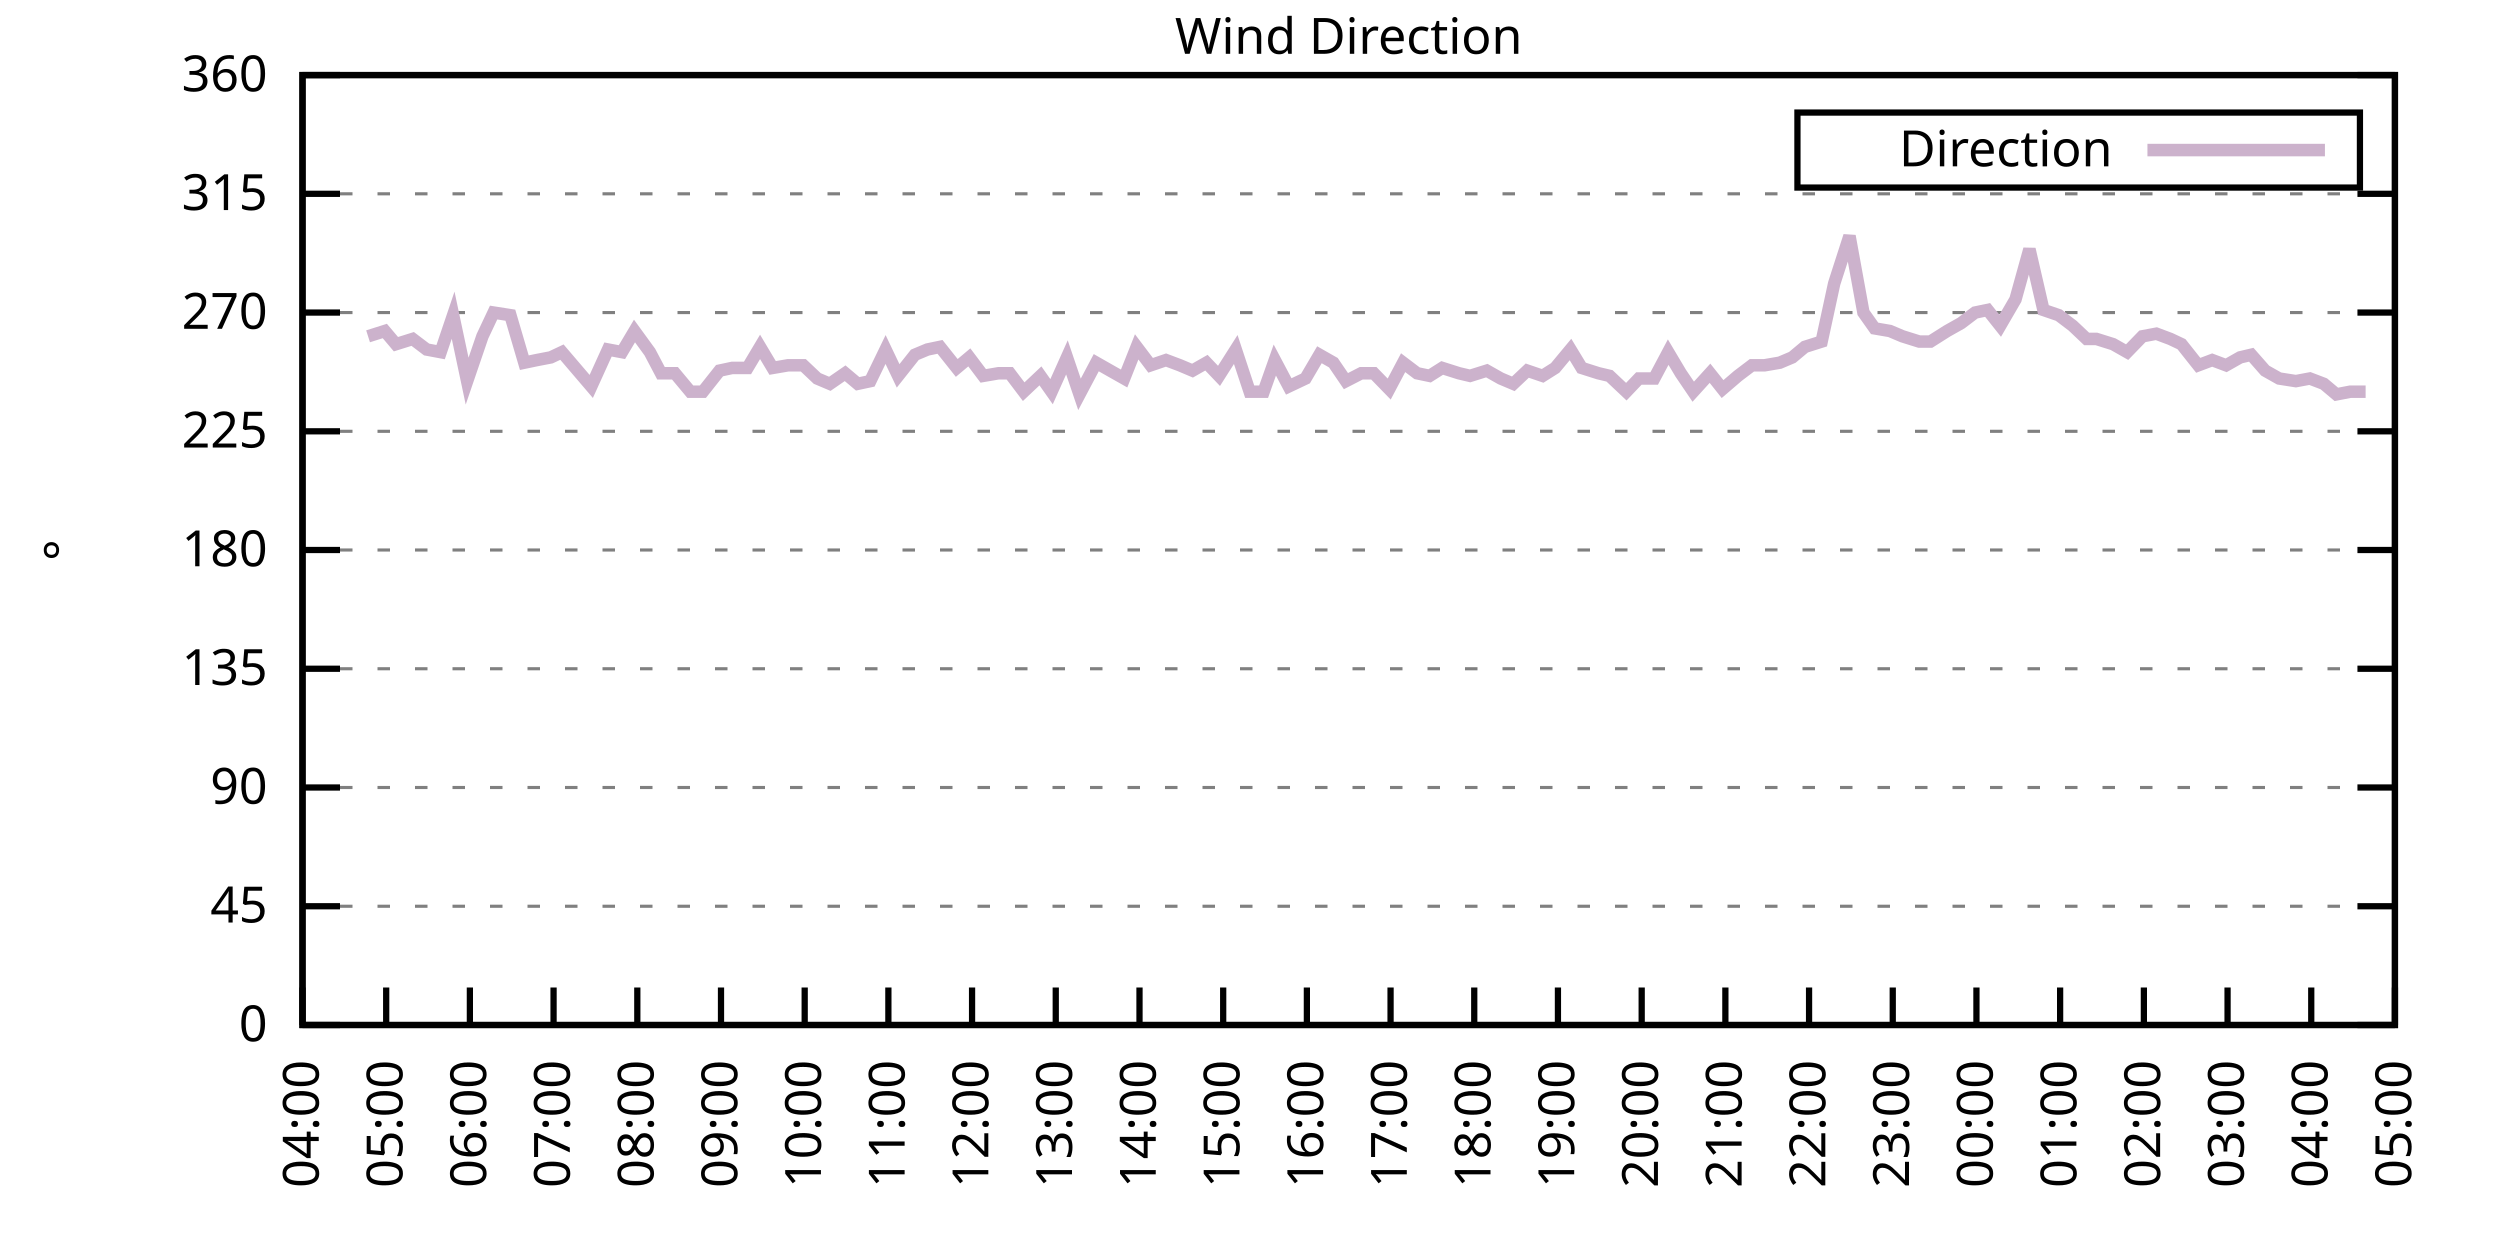
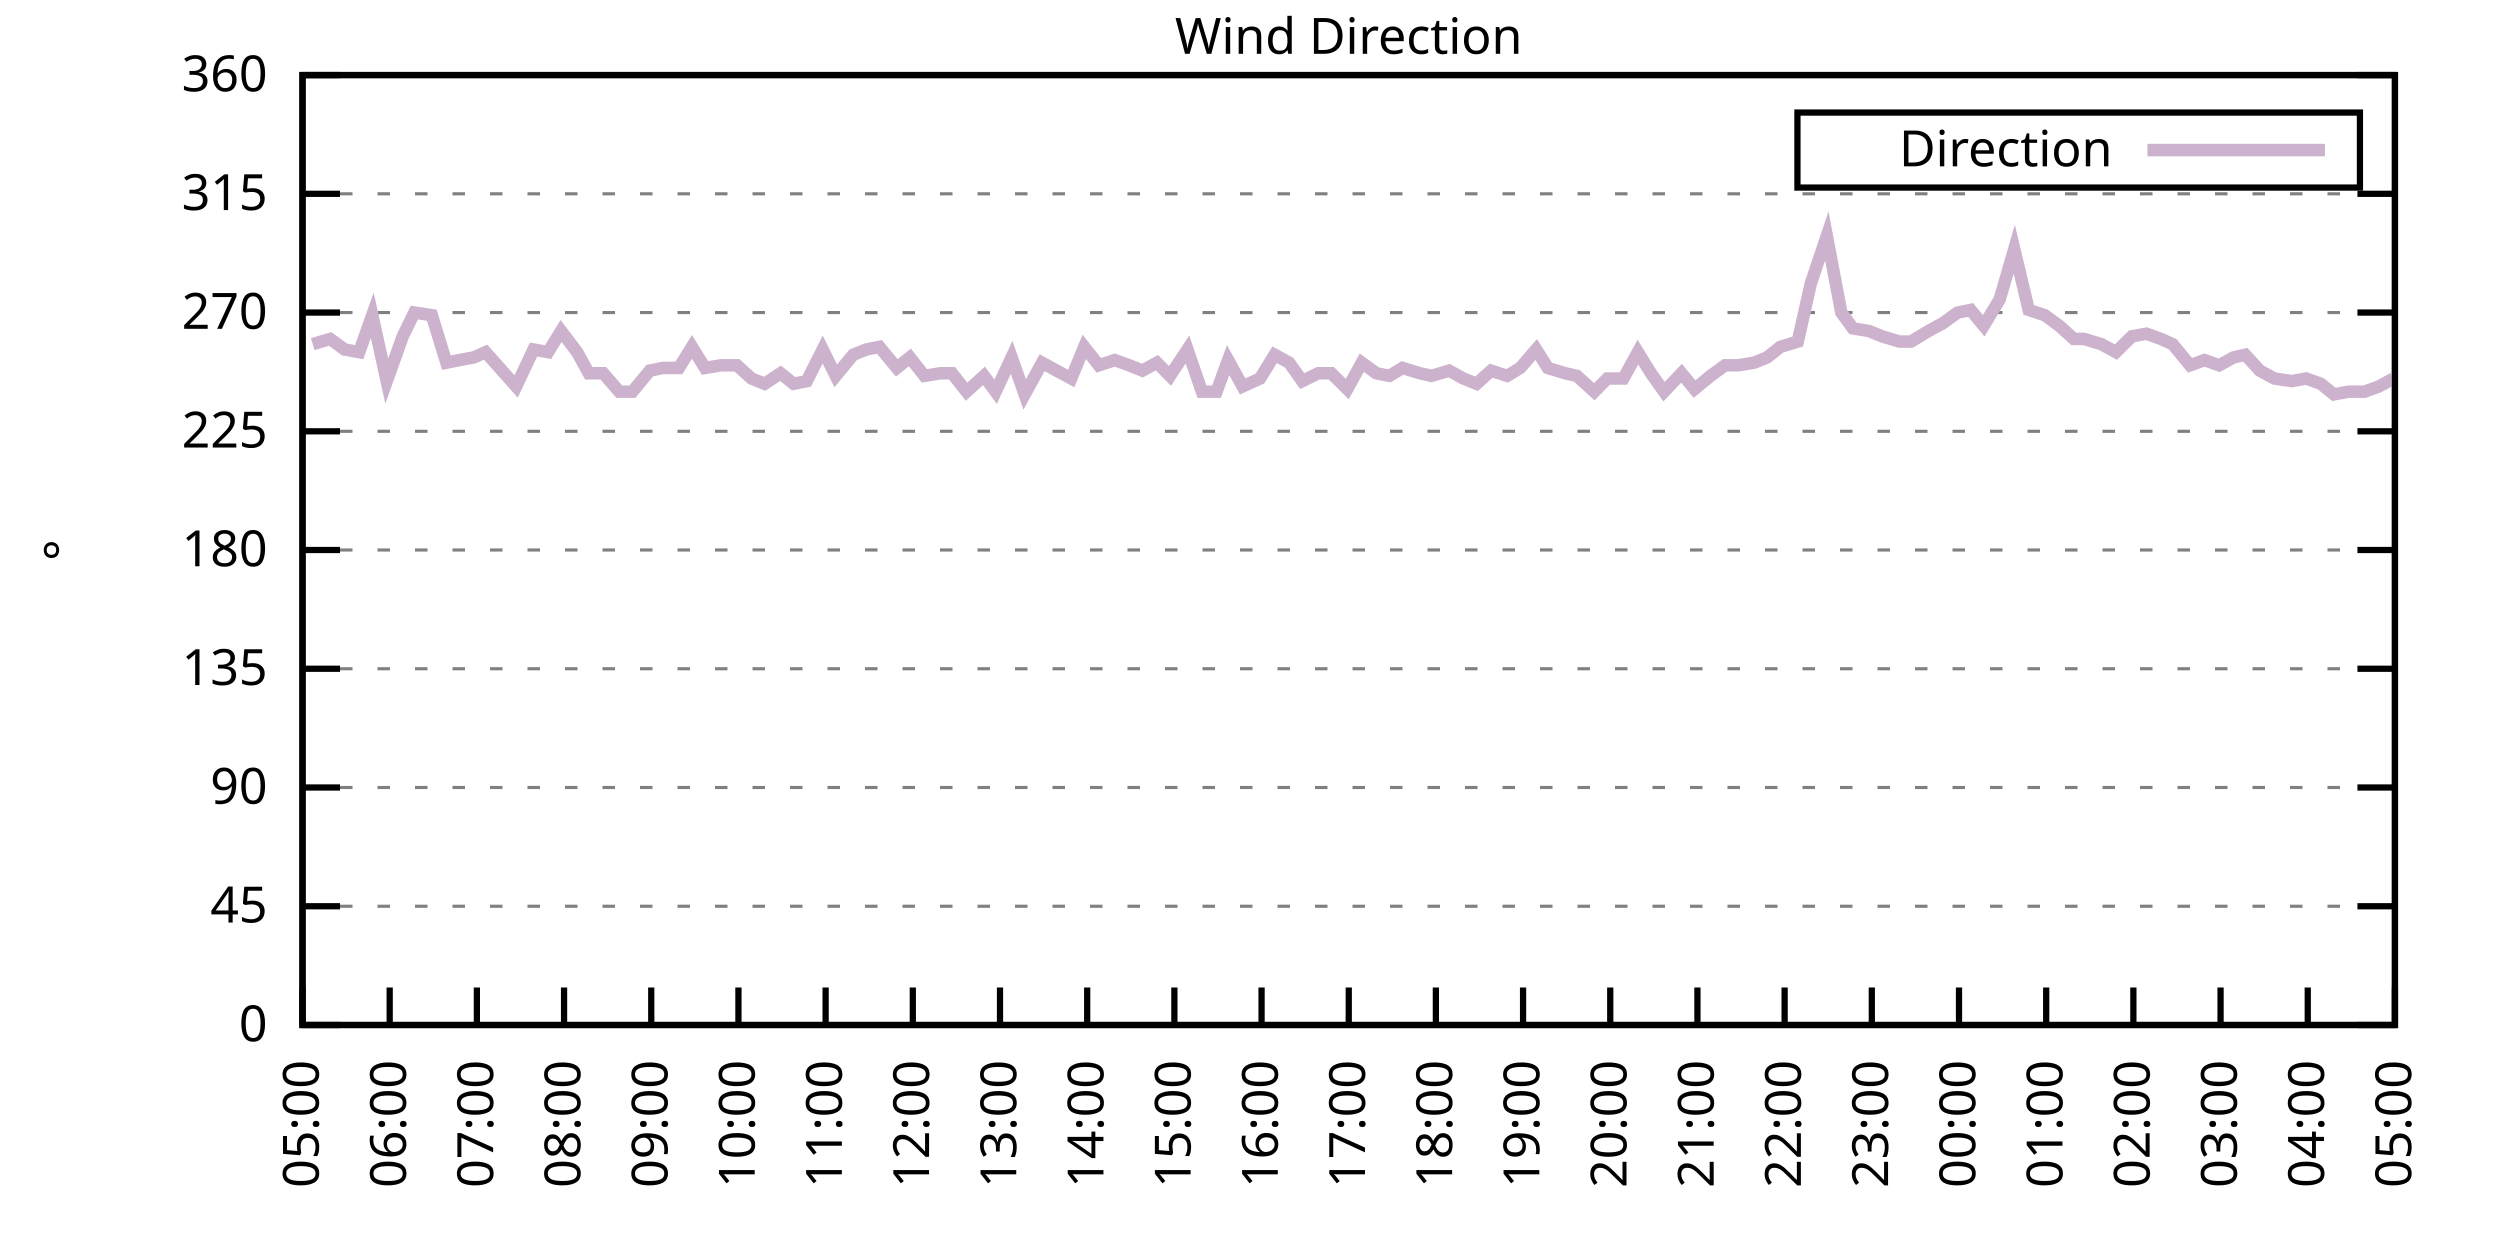
<svg xmlns="http://www.w3.org/2000/svg" xmlns:xlink="http://www.w3.org/1999/xlink" width="400" height="200" viewBox="0 0 400 200">
  <g id="gnuplot_canvas">
    <rect x="0" y="0" width="400" height="200" fill="none" />
    <defs>
      <circle id="gpDot" r="0.5" stroke-width="0.5" stroke="currentColor" />
      <path id="gpPt0" stroke-width="0.333" stroke="currentColor" d="M-1,0 h2 M0,-1 v2" />
      <path id="gpPt1" stroke-width="0.333" stroke="currentColor" d="M-1,-1 L1,1 M1,-1 L-1,1" />
      <path id="gpPt2" stroke-width="0.333" stroke="currentColor" d="M-1,0 L1,0 M0,-1 L0,1 M-1,-1 L1,1 M-1,1 L1,-1" />
      <rect id="gpPt3" stroke-width="0.333" stroke="currentColor" x="-1" y="-1" width="2" height="2" />
      <rect id="gpPt4" stroke-width="0.333" stroke="currentColor" fill="currentColor" x="-1" y="-1" width="2" height="2" />
      <circle id="gpPt5" stroke-width="0.333" stroke="currentColor" cx="0" cy="0" r="1" />
      <use xlink:href="#gpPt5" id="gpPt6" fill="currentColor" stroke="none" />
      <path id="gpPt7" stroke-width="0.333" stroke="currentColor" d="M0,-1.33 L-1.33,0.67 L1.33,0.67 z" />
      <use xlink:href="#gpPt7" id="gpPt8" fill="currentColor" stroke="none" />
      <use xlink:href="#gpPt7" id="gpPt9" stroke="currentColor" transform="rotate(180)" />
      <use xlink:href="#gpPt9" id="gpPt10" fill="currentColor" stroke="none" />
      <use xlink:href="#gpPt3" id="gpPt11" stroke="currentColor" transform="rotate(45)" />
      <use xlink:href="#gpPt11" id="gpPt12" fill="currentColor" stroke="none" />
      <path id="gpPt13" stroke-width="0.333" stroke="currentColor" d="M0,1.330 L1.265,0.411 L0.782,-1.067 L-0.782,-1.076 L-1.265,0.411 z" />
      <use xlink:href="#gpPt13" id="gpPt14" fill="currentColor" stroke="none" />
      <filter id="textbox" filterUnits="objectBoundingBox" x="0" y="0" height="1" width="1">
        <feFlood flood-color="white" flood-opacity="1" result="bgnd" />
        <feComposite in="SourceGraphic" in2="bgnd" operator="atop" />
      </filter>
      <filter id="greybox" filterUnits="objectBoundingBox" x="0" y="0" height="1" width="1">
        <feFlood flood-color="lightgrey" flood-opacity="1" result="grey" />
        <feComposite in="SourceGraphic" in2="grey" operator="atop" />
      </filter>
    </defs>
    <g fill="none" color="white" stroke="currentColor" stroke-width="1.00" stroke-linecap="butt" stroke-linejoin="miter">
</g>
    <g fill="none" color="black" stroke="currentColor" stroke-width="1.00" stroke-linecap="butt" stroke-linejoin="miter">
      <g stroke="none" shape-rendering="crispEdges">
        <polygon fill="rgb(255, 255, 255)" points="48.40,164.00 383.18,164.00 383.18,12.02 48.40,12.02 " />
      </g>
    </g>
    <g fill="none" color="black" stroke="currentColor" stroke-width="1.00" stroke-linecap="butt" stroke-linejoin="miter">
</g>
    <g fill="none" color="black" stroke="black" stroke-width="0.50" stroke-linecap="butt" stroke-linejoin="miter">
</g>
    <g fill="none" color="gray" stroke="currentColor" stroke-width="0.50" stroke-linecap="butt" stroke-linejoin="miter">
      <path stroke="gray" stroke-dasharray="2,4" class="gridline" d="M48.40,164.00 L383.19,164.00  " />
    </g>
    <g fill="none" color="gray" stroke="gray" stroke-width="1.00" stroke-linecap="butt" stroke-linejoin="miter">
</g>
    <g fill="none" color="black" stroke="currentColor" stroke-width="1.00" stroke-linecap="butt" stroke-linejoin="miter">
      <path stroke="black" d="M48.40,164.00 L54.40,164.00 M383.19,164.00 L377.19,164.00  " />
      <g transform="translate(42.80,166.60)" stroke="none" fill="black" font-family="Sans" font-size="8.00" text-anchor="end">
        <text>
          <tspan font-family="Sans"> 0</tspan>
        </text>
      </g>
    </g>
    <g fill="none" color="black" stroke="currentColor" stroke-width="1.00" stroke-linecap="butt" stroke-linejoin="miter">
</g>
    <g fill="none" color="black" stroke="black" stroke-width="0.50" stroke-linecap="butt" stroke-linejoin="miter">
</g>
    <g fill="none" color="gray" stroke="currentColor" stroke-width="0.50" stroke-linecap="butt" stroke-linejoin="miter">
      <path stroke="gray" stroke-dasharray="2,4" class="gridline" d="M48.40,145.00 L383.19,145.00  " />
    </g>
    <g fill="none" color="gray" stroke="gray" stroke-width="1.00" stroke-linecap="butt" stroke-linejoin="miter">
</g>
    <g fill="none" color="black" stroke="currentColor" stroke-width="1.00" stroke-linecap="butt" stroke-linejoin="miter">
      <path stroke="black" d="M48.40,145.00 L54.40,145.00 M383.19,145.00 L377.19,145.00  " />
      <g transform="translate(42.80,147.60)" stroke="none" fill="black" font-family="Sans" font-size="8.00" text-anchor="end">
        <text>
          <tspan font-family="Sans"> 45</tspan>
        </text>
      </g>
    </g>
    <g fill="none" color="black" stroke="currentColor" stroke-width="1.00" stroke-linecap="butt" stroke-linejoin="miter">
</g>
    <g fill="none" color="black" stroke="black" stroke-width="0.50" stroke-linecap="butt" stroke-linejoin="miter">
</g>
    <g fill="none" color="gray" stroke="currentColor" stroke-width="0.50" stroke-linecap="butt" stroke-linejoin="miter">
      <path stroke="gray" stroke-dasharray="2,4" class="gridline" d="M48.40,126.00 L383.19,126.00  " />
    </g>
    <g fill="none" color="gray" stroke="gray" stroke-width="1.00" stroke-linecap="butt" stroke-linejoin="miter">
</g>
    <g fill="none" color="black" stroke="currentColor" stroke-width="1.00" stroke-linecap="butt" stroke-linejoin="miter">
      <path stroke="black" d="M48.40,126.00 L54.40,126.00 M383.19,126.00 L377.19,126.00  " />
      <g transform="translate(42.80,128.60)" stroke="none" fill="black" font-family="Sans" font-size="8.00" text-anchor="end">
        <text>
          <tspan font-family="Sans"> 90</tspan>
        </text>
      </g>
    </g>
    <g fill="none" color="black" stroke="currentColor" stroke-width="1.00" stroke-linecap="butt" stroke-linejoin="miter">
</g>
    <g fill="none" color="black" stroke="black" stroke-width="0.50" stroke-linecap="butt" stroke-linejoin="miter">
</g>
    <g fill="none" color="gray" stroke="currentColor" stroke-width="0.50" stroke-linecap="butt" stroke-linejoin="miter">
      <path stroke="gray" stroke-dasharray="2,4" class="gridline" d="M48.40,107.00 L383.19,107.00  " />
    </g>
    <g fill="none" color="gray" stroke="gray" stroke-width="1.00" stroke-linecap="butt" stroke-linejoin="miter">
</g>
    <g fill="none" color="black" stroke="currentColor" stroke-width="1.00" stroke-linecap="butt" stroke-linejoin="miter">
      <path stroke="black" d="M48.40,107.00 L54.40,107.00 M383.19,107.00 L377.19,107.00  " />
      <g transform="translate(42.80,109.60)" stroke="none" fill="black" font-family="Sans" font-size="8.00" text-anchor="end">
        <text>
          <tspan font-family="Sans"> 135</tspan>
        </text>
      </g>
    </g>
    <g fill="none" color="black" stroke="currentColor" stroke-width="1.00" stroke-linecap="butt" stroke-linejoin="miter">
</g>
    <g fill="none" color="black" stroke="black" stroke-width="0.50" stroke-linecap="butt" stroke-linejoin="miter">
</g>
    <g fill="none" color="gray" stroke="currentColor" stroke-width="0.50" stroke-linecap="butt" stroke-linejoin="miter">
      <path stroke="gray" stroke-dasharray="2,4" class="gridline" d="M48.40,88.00 L383.19,88.00  " />
    </g>
    <g fill="none" color="gray" stroke="gray" stroke-width="1.00" stroke-linecap="butt" stroke-linejoin="miter">
</g>
    <g fill="none" color="black" stroke="currentColor" stroke-width="1.00" stroke-linecap="butt" stroke-linejoin="miter">
      <path stroke="black" d="M48.40,88.00 L54.40,88.00 M383.19,88.00 L377.19,88.00  " />
      <g transform="translate(42.80,90.60)" stroke="none" fill="black" font-family="Sans" font-size="8.00" text-anchor="end">
        <text>
          <tspan font-family="Sans"> 180</tspan>
        </text>
      </g>
    </g>
    <g fill="none" color="black" stroke="currentColor" stroke-width="1.00" stroke-linecap="butt" stroke-linejoin="miter">
</g>
    <g fill="none" color="black" stroke="black" stroke-width="0.50" stroke-linecap="butt" stroke-linejoin="miter">
</g>
    <g fill="none" color="gray" stroke="currentColor" stroke-width="0.50" stroke-linecap="butt" stroke-linejoin="miter">
      <path stroke="gray" stroke-dasharray="2,4" class="gridline" d="M48.40,69.01 L383.19,69.01  " />
    </g>
    <g fill="none" color="gray" stroke="gray" stroke-width="1.00" stroke-linecap="butt" stroke-linejoin="miter">
</g>
    <g fill="none" color="black" stroke="currentColor" stroke-width="1.00" stroke-linecap="butt" stroke-linejoin="miter">
      <path stroke="black" d="M48.40,69.01 L54.40,69.01 M383.19,69.01 L377.19,69.01  " />
      <g transform="translate(42.80,71.61)" stroke="none" fill="black" font-family="Sans" font-size="8.00" text-anchor="end">
        <text>
          <tspan font-family="Sans"> 225</tspan>
        </text>
      </g>
    </g>
    <g fill="none" color="black" stroke="currentColor" stroke-width="1.00" stroke-linecap="butt" stroke-linejoin="miter">
</g>
    <g fill="none" color="black" stroke="black" stroke-width="0.50" stroke-linecap="butt" stroke-linejoin="miter">
</g>
    <g fill="none" color="gray" stroke="currentColor" stroke-width="0.50" stroke-linecap="butt" stroke-linejoin="miter">
      <path stroke="gray" stroke-dasharray="2,4" class="gridline" d="M48.40,50.01 L383.19,50.01  " />
    </g>
    <g fill="none" color="gray" stroke="gray" stroke-width="1.00" stroke-linecap="butt" stroke-linejoin="miter">
</g>
    <g fill="none" color="black" stroke="currentColor" stroke-width="1.00" stroke-linecap="butt" stroke-linejoin="miter">
      <path stroke="black" d="M48.40,50.01 L54.40,50.01 M383.19,50.01 L377.19,50.01  " />
      <g transform="translate(42.80,52.61)" stroke="none" fill="black" font-family="Sans" font-size="8.00" text-anchor="end">
        <text>
          <tspan font-family="Sans"> 270</tspan>
        </text>
      </g>
    </g>
    <g fill="none" color="black" stroke="currentColor" stroke-width="1.00" stroke-linecap="butt" stroke-linejoin="miter">
</g>
    <g fill="none" color="black" stroke="black" stroke-width="0.50" stroke-linecap="butt" stroke-linejoin="miter">
</g>
    <g fill="none" color="gray" stroke="currentColor" stroke-width="0.50" stroke-linecap="butt" stroke-linejoin="miter">
      <path stroke="gray" stroke-dasharray="2,4" class="gridline" d="M48.40,31.01 L383.19,31.01  " />
    </g>
    <g fill="none" color="gray" stroke="gray" stroke-width="1.00" stroke-linecap="butt" stroke-linejoin="miter">
</g>
    <g fill="none" color="black" stroke="currentColor" stroke-width="1.00" stroke-linecap="butt" stroke-linejoin="miter">
      <path stroke="black" d="M48.40,31.01 L54.40,31.01 M383.19,31.01 L377.19,31.01  " />
      <g transform="translate(42.80,33.61)" stroke="none" fill="black" font-family="Sans" font-size="8.00" text-anchor="end">
        <text>
          <tspan font-family="Sans"> 315</tspan>
        </text>
      </g>
    </g>
    <g fill="none" color="black" stroke="currentColor" stroke-width="1.00" stroke-linecap="butt" stroke-linejoin="miter">
</g>
    <g fill="none" color="black" stroke="black" stroke-width="0.50" stroke-linecap="butt" stroke-linejoin="miter">
</g>
    <g fill="none" color="gray" stroke="currentColor" stroke-width="0.50" stroke-linecap="butt" stroke-linejoin="miter">
      <path stroke="gray" stroke-dasharray="2,4" class="gridline" d="M48.40,12.01 L383.19,12.01  " />
    </g>
    <g fill="none" color="gray" stroke="gray" stroke-width="1.00" stroke-linecap="butt" stroke-linejoin="miter">
</g>
    <g fill="none" color="black" stroke="currentColor" stroke-width="1.00" stroke-linecap="butt" stroke-linejoin="miter">
      <path stroke="black" d="M48.40,12.01 L54.40,12.01 M383.19,12.01 L377.19,12.01  " />
      <g transform="translate(42.80,14.61)" stroke="none" fill="black" font-family="Sans" font-size="8.00" text-anchor="end">
        <text>
          <tspan font-family="Sans"> 360</tspan>
        </text>
      </g>
    </g>
    <g fill="none" color="black" stroke="currentColor" stroke-width="1.00" stroke-linecap="butt" stroke-linejoin="miter">
      <path stroke="black" d="M48.40,164.00 L48.40,158.00  " />
      <g transform="translate(51.00,169.60) rotate(270.00)" stroke="none" fill="black" font-family="Sans" font-size="8.00" text-anchor="end">
        <text>
-           <tspan font-family="Sans">04:00</tspan>
-         </text>
-       </g>
-     </g>
-     <g fill="none" color="black" stroke="currentColor" stroke-width="1.00" stroke-linecap="butt" stroke-linejoin="miter">
-       <path stroke="black" d="M61.79,164.00 L61.79,158.00  " />
-       <g transform="translate(64.39,169.60) rotate(270.00)" stroke="none" fill="black" font-family="Sans" font-size="8.00" text-anchor="end">
-         <text>
          <tspan font-family="Sans">05:00</tspan>
        </text>
      </g>
    </g>
    <g fill="none" color="black" stroke="currentColor" stroke-width="1.00" stroke-linecap="butt" stroke-linejoin="miter">
-       <path stroke="black" d="M75.18,164.00 L75.18,158.00  " />
-       <g transform="translate(77.78,169.60) rotate(270.00)" stroke="none" fill="black" font-family="Sans" font-size="8.00" text-anchor="end">
+       <path stroke="black" d="M62.35,164.00 L62.35,158.00  " />
+       <g transform="translate(64.95,169.60) rotate(270.00)" stroke="none" fill="black" font-family="Sans" font-size="8.00" text-anchor="end">
        <text>
          <tspan font-family="Sans">06:00</tspan>
        </text>
      </g>
    </g>
    <g fill="none" color="black" stroke="currentColor" stroke-width="1.00" stroke-linecap="butt" stroke-linejoin="miter">
-       <path stroke="black" d="M88.57,164.00 L88.57,158.00  " />
-       <g transform="translate(91.17,169.60) rotate(270.00)" stroke="none" fill="black" font-family="Sans" font-size="8.00" text-anchor="end">
+       <path stroke="black" d="M76.30,164.00 L76.30,158.00  " />
+       <g transform="translate(78.90,169.60) rotate(270.00)" stroke="none" fill="black" font-family="Sans" font-size="8.00" text-anchor="end">
        <text>
          <tspan font-family="Sans">07:00</tspan>
        </text>
      </g>
    </g>
    <g fill="none" color="black" stroke="currentColor" stroke-width="1.00" stroke-linecap="butt" stroke-linejoin="miter">
-       <path stroke="black" d="M101.97,164.00 L101.97,158.00  " />
-       <g transform="translate(104.57,169.60) rotate(270.00)" stroke="none" fill="black" font-family="Sans" font-size="8.00" text-anchor="end">
+       <path stroke="black" d="M90.25,164.00 L90.25,158.00  " />
+       <g transform="translate(92.85,169.60) rotate(270.00)" stroke="none" fill="black" font-family="Sans" font-size="8.00" text-anchor="end">
        <text>
          <tspan font-family="Sans">08:00</tspan>
        </text>
      </g>
    </g>
    <g fill="none" color="black" stroke="currentColor" stroke-width="1.00" stroke-linecap="butt" stroke-linejoin="miter">
-       <path stroke="black" d="M115.36,164.00 L115.36,158.00  " />
-       <g transform="translate(117.96,169.60) rotate(270.00)" stroke="none" fill="black" font-family="Sans" font-size="8.00" text-anchor="end">
+       <path stroke="black" d="M104.20,164.00 L104.20,158.00  " />
+       <g transform="translate(106.80,169.60) rotate(270.00)" stroke="none" fill="black" font-family="Sans" font-size="8.00" text-anchor="end">
        <text>
          <tspan font-family="Sans">09:00</tspan>
        </text>
      </g>
    </g>
    <g fill="none" color="black" stroke="currentColor" stroke-width="1.00" stroke-linecap="butt" stroke-linejoin="miter">
-       <path stroke="black" d="M128.75,164.00 L128.75,158.00  " />
-       <g transform="translate(131.35,169.60) rotate(270.00)" stroke="none" fill="black" font-family="Sans" font-size="8.00" text-anchor="end">
+       <path stroke="black" d="M118.15,164.00 L118.15,158.00  " />
+       <g transform="translate(120.75,169.60) rotate(270.00)" stroke="none" fill="black" font-family="Sans" font-size="8.00" text-anchor="end">
        <text>
          <tspan font-family="Sans">10:00</tspan>
        </text>
      </g>
    </g>
    <g fill="none" color="black" stroke="currentColor" stroke-width="1.00" stroke-linecap="butt" stroke-linejoin="miter">
-       <path stroke="black" d="M142.14,164.00 L142.14,158.00  " />
-       <g transform="translate(144.74,169.60) rotate(270.00)" stroke="none" fill="black" font-family="Sans" font-size="8.00" text-anchor="end">
+       <path stroke="black" d="M132.10,164.00 L132.10,158.00  " />
+       <g transform="translate(134.70,169.60) rotate(270.00)" stroke="none" fill="black" font-family="Sans" font-size="8.00" text-anchor="end">
        <text>
          <tspan font-family="Sans">11:00</tspan>
        </text>
      </g>
    </g>
    <g fill="none" color="black" stroke="currentColor" stroke-width="1.00" stroke-linecap="butt" stroke-linejoin="miter">
-       <path stroke="black" d="M155.53,164.00 L155.53,158.00  " />
-       <g transform="translate(158.13,169.60) rotate(270.00)" stroke="none" fill="black" font-family="Sans" font-size="8.00" text-anchor="end">
+       <path stroke="black" d="M146.05,164.00 L146.05,158.00  " />
+       <g transform="translate(148.65,169.60) rotate(270.00)" stroke="none" fill="black" font-family="Sans" font-size="8.00" text-anchor="end">
        <text>
          <tspan font-family="Sans">12:00</tspan>
        </text>
      </g>
    </g>
    <g fill="none" color="black" stroke="currentColor" stroke-width="1.00" stroke-linecap="butt" stroke-linejoin="miter">
-       <path stroke="black" d="M168.92,164.00 L168.92,158.00  " />
-       <g transform="translate(171.52,169.60) rotate(270.00)" stroke="none" fill="black" font-family="Sans" font-size="8.00" text-anchor="end">
+       <path stroke="black" d="M160.00,164.00 L160.00,158.00  " />
+       <g transform="translate(162.60,169.60) rotate(270.00)" stroke="none" fill="black" font-family="Sans" font-size="8.00" text-anchor="end">
        <text>
          <tspan font-family="Sans">13:00</tspan>
        </text>
      </g>
    </g>
    <g fill="none" color="black" stroke="currentColor" stroke-width="1.00" stroke-linecap="butt" stroke-linejoin="miter">
-       <path stroke="black" d="M182.32,164.00 L182.32,158.00  " />
-       <g transform="translate(184.92,169.60) rotate(270.00)" stroke="none" fill="black" font-family="Sans" font-size="8.00" text-anchor="end">
+       <path stroke="black" d="M173.95,164.00 L173.95,158.00  " />
+       <g transform="translate(176.55,169.60) rotate(270.00)" stroke="none" fill="black" font-family="Sans" font-size="8.00" text-anchor="end">
        <text>
          <tspan font-family="Sans">14:00</tspan>
        </text>
      </g>
    </g>
    <g fill="none" color="black" stroke="currentColor" stroke-width="1.00" stroke-linecap="butt" stroke-linejoin="miter">
-       <path stroke="black" d="M195.71,164.00 L195.71,158.00  " />
-       <g transform="translate(198.31,169.60) rotate(270.00)" stroke="none" fill="black" font-family="Sans" font-size="8.00" text-anchor="end">
+       <path stroke="black" d="M187.90,164.00 L187.90,158.00  " />
+       <g transform="translate(190.50,169.60) rotate(270.00)" stroke="none" fill="black" font-family="Sans" font-size="8.00" text-anchor="end">
        <text>
          <tspan font-family="Sans">15:00</tspan>
        </text>
      </g>
    </g>
    <g fill="none" color="black" stroke="currentColor" stroke-width="1.00" stroke-linecap="butt" stroke-linejoin="miter">
-       <path stroke="black" d="M209.10,164.00 L209.10,158.00  " />
-       <g transform="translate(211.70,169.60) rotate(270.00)" stroke="none" fill="black" font-family="Sans" font-size="8.00" text-anchor="end">
+       <path stroke="black" d="M201.85,164.00 L201.85,158.00  " />
+       <g transform="translate(204.45,169.60) rotate(270.00)" stroke="none" fill="black" font-family="Sans" font-size="8.00" text-anchor="end">
        <text>
          <tspan font-family="Sans">16:00</tspan>
        </text>
      </g>
    </g>
    <g fill="none" color="black" stroke="currentColor" stroke-width="1.00" stroke-linecap="butt" stroke-linejoin="miter">
-       <path stroke="black" d="M222.49,164.00 L222.49,158.00  " />
-       <g transform="translate(225.09,169.60) rotate(270.00)" stroke="none" fill="black" font-family="Sans" font-size="8.00" text-anchor="end">
+       <path stroke="black" d="M215.80,164.00 L215.80,158.00  " />
+       <g transform="translate(218.40,169.60) rotate(270.00)" stroke="none" fill="black" font-family="Sans" font-size="8.00" text-anchor="end">
        <text>
          <tspan font-family="Sans">17:00</tspan>
        </text>
      </g>
    </g>
    <g fill="none" color="black" stroke="currentColor" stroke-width="1.00" stroke-linecap="butt" stroke-linejoin="miter">
-       <path stroke="black" d="M235.88,164.00 L235.88,158.00  " />
-       <g transform="translate(238.48,169.60) rotate(270.00)" stroke="none" fill="black" font-family="Sans" font-size="8.00" text-anchor="end">
+       <path stroke="black" d="M229.74,164.00 L229.74,158.00  " />
+       <g transform="translate(232.34,169.60) rotate(270.00)" stroke="none" fill="black" font-family="Sans" font-size="8.00" text-anchor="end">
        <text>
          <tspan font-family="Sans">18:00</tspan>
        </text>
      </g>
    </g>
    <g fill="none" color="black" stroke="currentColor" stroke-width="1.00" stroke-linecap="butt" stroke-linejoin="miter">
-       <path stroke="black" d="M249.27,164.00 L249.27,158.00  " />
-       <g transform="translate(251.87,169.60) rotate(270.00)" stroke="none" fill="black" font-family="Sans" font-size="8.00" text-anchor="end">
+       <path stroke="black" d="M243.69,164.00 L243.69,158.00  " />
+       <g transform="translate(246.29,169.60) rotate(270.00)" stroke="none" fill="black" font-family="Sans" font-size="8.00" text-anchor="end">
        <text>
          <tspan font-family="Sans">19:00</tspan>
        </text>
      </g>
    </g>
    <g fill="none" color="black" stroke="currentColor" stroke-width="1.00" stroke-linecap="butt" stroke-linejoin="miter">
-       <path stroke="black" d="M262.67,164.00 L262.67,158.00  " />
-       <g transform="translate(265.27,169.60) rotate(270.00)" stroke="none" fill="black" font-family="Sans" font-size="8.00" text-anchor="end">
+       <path stroke="black" d="M257.64,164.00 L257.64,158.00  " />
+       <g transform="translate(260.24,169.60) rotate(270.00)" stroke="none" fill="black" font-family="Sans" font-size="8.00" text-anchor="end">
        <text>
          <tspan font-family="Sans">20:00</tspan>
        </text>
      </g>
    </g>
    <g fill="none" color="black" stroke="currentColor" stroke-width="1.00" stroke-linecap="butt" stroke-linejoin="miter">
-       <path stroke="black" d="M276.06,164.00 L276.06,158.00  " />
-       <g transform="translate(278.66,169.60) rotate(270.00)" stroke="none" fill="black" font-family="Sans" font-size="8.00" text-anchor="end">
+       <path stroke="black" d="M271.59,164.00 L271.59,158.00  " />
+       <g transform="translate(274.19,169.60) rotate(270.00)" stroke="none" fill="black" font-family="Sans" font-size="8.00" text-anchor="end">
        <text>
          <tspan font-family="Sans">21:00</tspan>
        </text>
      </g>
    </g>
    <g fill="none" color="black" stroke="currentColor" stroke-width="1.00" stroke-linecap="butt" stroke-linejoin="miter">
-       <path stroke="black" d="M289.45,164.00 L289.45,158.00  " />
-       <g transform="translate(292.05,169.60) rotate(270.00)" stroke="none" fill="black" font-family="Sans" font-size="8.00" text-anchor="end">
+       <path stroke="black" d="M285.54,164.00 L285.54,158.00  " />
+       <g transform="translate(288.14,169.60) rotate(270.00)" stroke="none" fill="black" font-family="Sans" font-size="8.00" text-anchor="end">
        <text>
          <tspan font-family="Sans">22:00</tspan>
        </text>
      </g>
    </g>
    <g fill="none" color="black" stroke="currentColor" stroke-width="1.00" stroke-linecap="butt" stroke-linejoin="miter">
-       <path stroke="black" d="M302.84,164.00 L302.84,158.00  " />
-       <g transform="translate(305.44,169.60) rotate(270.00)" stroke="none" fill="black" font-family="Sans" font-size="8.00" text-anchor="end">
+       <path stroke="black" d="M299.49,164.00 L299.49,158.00  " />
+       <g transform="translate(302.09,169.60) rotate(270.00)" stroke="none" fill="black" font-family="Sans" font-size="8.00" text-anchor="end">
        <text>
          <tspan font-family="Sans">23:00</tspan>
        </text>
      </g>
    </g>
    <g fill="none" color="black" stroke="currentColor" stroke-width="1.00" stroke-linecap="butt" stroke-linejoin="miter">
-       <path stroke="black" d="M316.23,164.00 L316.23,158.00  " />
-       <g transform="translate(318.83,169.60) rotate(270.00)" stroke="none" fill="black" font-family="Sans" font-size="8.00" text-anchor="end">
+       <path stroke="black" d="M313.44,164.00 L313.44,158.00  " />
+       <g transform="translate(316.04,169.60) rotate(270.00)" stroke="none" fill="black" font-family="Sans" font-size="8.00" text-anchor="end">
        <text>
          <tspan font-family="Sans">00:00</tspan>
        </text>
      </g>
    </g>
    <g fill="none" color="black" stroke="currentColor" stroke-width="1.00" stroke-linecap="butt" stroke-linejoin="miter">
-       <path stroke="black" d="M329.62,164.00 L329.62,158.00  " />
-       <g transform="translate(332.22,169.60) rotate(270.00)" stroke="none" fill="black" font-family="Sans" font-size="8.00" text-anchor="end">
+       <path stroke="black" d="M327.39,164.00 L327.39,158.00  " />
+       <g transform="translate(329.99,169.60) rotate(270.00)" stroke="none" fill="black" font-family="Sans" font-size="8.00" text-anchor="end">
        <text>
          <tspan font-family="Sans">01:00</tspan>
        </text>
      </g>
    </g>
    <g fill="none" color="black" stroke="currentColor" stroke-width="1.00" stroke-linecap="butt" stroke-linejoin="miter">
-       <path stroke="black" d="M343.02,164.00 L343.02,158.00  " />
-       <g transform="translate(345.62,169.60) rotate(270.00)" stroke="none" fill="black" font-family="Sans" font-size="8.00" text-anchor="end">
+       <path stroke="black" d="M341.34,164.00 L341.34,158.00  " />
+       <g transform="translate(343.94,169.60) rotate(270.00)" stroke="none" fill="black" font-family="Sans" font-size="8.00" text-anchor="end">
        <text>
          <tspan font-family="Sans">02:00</tspan>
        </text>
      </g>
    </g>
    <g fill="none" color="black" stroke="currentColor" stroke-width="1.00" stroke-linecap="butt" stroke-linejoin="miter">
-       <path stroke="black" d="M356.41,164.00 L356.41,158.00  " />
-       <g transform="translate(359.01,169.60) rotate(270.00)" stroke="none" fill="black" font-family="Sans" font-size="8.00" text-anchor="end">
+       <path stroke="black" d="M355.29,164.00 L355.29,158.00  " />
+       <g transform="translate(357.89,169.60) rotate(270.00)" stroke="none" fill="black" font-family="Sans" font-size="8.00" text-anchor="end">
        <text>
          <tspan font-family="Sans">03:00</tspan>
        </text>
      </g>
    </g>
    <g fill="none" color="black" stroke="currentColor" stroke-width="1.00" stroke-linecap="butt" stroke-linejoin="miter">
-       <path stroke="black" d="M369.80,164.00 L369.80,158.00  " />
-       <g transform="translate(372.40,169.60) rotate(270.00)" stroke="none" fill="black" font-family="Sans" font-size="8.00" text-anchor="end">
+       <path stroke="black" d="M369.24,164.00 L369.24,158.00  " />
+       <g transform="translate(371.84,169.60) rotate(270.00)" stroke="none" fill="black" font-family="Sans" font-size="8.00" text-anchor="end">
        <text>
          <tspan font-family="Sans">04:00</tspan>
        </text>
      </g>
    </g>
    <g fill="none" color="black" stroke="currentColor" stroke-width="1.00" stroke-linecap="butt" stroke-linejoin="miter">
      <path stroke="black" d="M383.19,164.00 L383.19,158.00  " />
      <g transform="translate(385.79,169.60) rotate(270.00)" stroke="none" fill="black" font-family="Sans" font-size="8.00" text-anchor="end">
        <text>
          <tspan font-family="Sans">05:00</tspan>
        </text>
      </g>
    </g>
    <g fill="none" color="black" stroke="currentColor" stroke-width="1.00" stroke-linecap="butt" stroke-linejoin="miter">
</g>
    <g fill="none" color="black" stroke="currentColor" stroke-width="1.00" stroke-linecap="butt" stroke-linejoin="miter">
      <path stroke="black" d="M48.40,12.01 L48.40,164.00 L383.19,164.00 L383.19,12.01 L48.40,12.01 Z  " />
    </g>
    <g fill="none" color="black" stroke="currentColor" stroke-width="1.00" stroke-linecap="butt" stroke-linejoin="miter">
</g>
    <g fill="none" color="black" stroke="currentColor" stroke-width="1.00" stroke-linecap="butt" stroke-linejoin="miter">
      <path stroke="black" d="M287.59,30.01 L287.59,18.01 L377.59,18.01 L377.59,30.01 L287.59,30.01 Z  " />
    </g>
    <g id="Wind_direction_plot_1">
      <g fill="none" color="white" stroke="black" stroke-width="2.00" stroke-linecap="butt" stroke-linejoin="miter">
</g>
      <g fill="none" color="black" stroke="currentColor" stroke-width="2.00" stroke-linecap="butt" stroke-linejoin="miter">
        <g transform="translate(337.99,26.61)" stroke="none" fill="black" font-family="Sans" font-size="8.00" text-anchor="end">
          <text>
            <tspan font-family="Sans">Direction</tspan>
          </text>
        </g>
      </g>
      <g fill="none" color="black" stroke="currentColor" stroke-width="2.00" stroke-linecap="butt" stroke-linejoin="miter">
-         <path stroke="rgb(204, 178, 204)" d="M343.59,24.01 L371.99,24.01 M58.89,53.81 L61.57,52.96 L63.35,55.07 L66.03,54.23 L68.26,55.92 L70.50,56.34   L72.50,50.43 L74.74,60.98 L77.19,53.81 L78.98,50.01 L81.66,50.43 L83.89,58.03 L85.90,57.61 L88.13,57.18   L89.91,56.34 L94.60,61.83 L97.28,55.92 L99.51,56.34 L101.52,52.96 L103.98,56.34 L105.76,59.72 L107.99,59.72   L110.45,62.67 L112.46,62.67 L115.13,59.30 L117.14,58.87 L119.60,58.87 L121.61,55.50 L123.62,58.87 L126.07,58.45   L128.53,58.45 L130.76,60.56 L132.77,61.41 L135.22,59.72 L137.23,61.41 L139.24,60.98 L141.69,55.92 L143.70,60.14   L146.38,56.76 L148.39,55.92 L150.40,55.50 L153.08,58.87 L155.09,57.18 L157.32,60.14 L159.77,59.72 L161.56,59.72   L163.79,62.67 L166.47,60.14 L168.25,62.67 L170.71,57.18 L172.72,63.10 L175.40,58.03 L177.63,59.30 L179.86,60.56   L181.87,55.50 L184.10,58.45 L186.56,57.61 L188.79,58.45 L190.80,59.30 L193.03,58.03 L195.04,60.14 L197.72,55.92   L199.95,62.67 L202.18,62.67 L203.97,57.61 L206.20,61.83 L208.88,60.56 L211.11,56.76 L213.34,58.03 L215.35,60.98   L217.80,59.72 L219.81,59.72 L222.27,62.25 L224.50,58.03 L226.73,59.72 L228.74,60.14 L230.75,58.87 L233.43,59.72   L235.21,60.14 L237.89,59.30 L240.12,60.56 L242.13,61.41 L244.36,59.30 L246.82,60.14 L248.83,58.87 L251.28,55.92   L253.07,58.87 L255.75,59.72 L257.53,60.14 L260.21,62.67 L262.22,60.56 L264.67,60.56 L266.91,56.34 L268.92,59.72   L270.92,62.67 L273.60,59.72 L275.61,62.25 L278.07,60.14 L280.30,58.45 L282.31,58.45 L284.76,58.03 L286.77,57.18   L288.78,55.50 L291.46,54.65 L293.47,45.36 L295.92,37.76 L298.15,50.01 L299.94,52.54 L302.39,52.96 L304.40,53.81   L307.08,54.65 L308.87,54.65 L311.54,52.96 L313.78,51.70 L316.01,50.01 L318.02,49.59 L320.03,52.12 L322.48,47.90   L324.71,39.87 L326.95,49.59 L329.40,50.43 L331.63,52.12 L333.86,54.23 L335.43,54.23 L338.10,55.07 L340.34,56.34   L342.79,53.81 L345.02,53.39 L347.26,54.23 L349.04,55.07 L351.72,58.45 L353.95,57.61 L356.18,58.45 L358.42,57.18   L360.20,56.76 L362.43,59.30 L364.66,60.56 L367.34,60.98 L369.58,60.56 L371.81,61.41 L373.82,63.10 L376.05,62.67   L378.50,62.67  " />
+         <path stroke="rgb(204, 178, 204)" d="M343.59,24.01 L371.99,24.01 M50.03,55.07 L52.82,54.23 L55.14,55.92 L57.47,56.34 L59.56,50.43 L61.88,60.98   L64.44,53.81 L66.30,50.01 L69.09,50.43 L71.42,58.03 L73.51,57.61 L75.83,57.18 L77.69,56.34 L82.58,61.83   L85.37,55.92 L87.69,56.34 L89.78,52.96 L92.34,56.34 L94.20,59.72 L96.53,59.72 L99.08,62.67 L101.18,62.67   L103.97,59.30 L106.06,58.87 L108.62,58.87 L110.71,55.50 L112.80,58.87 L115.36,58.45 L117.92,58.45 L120.24,60.56   L122.33,61.41 L124.89,59.72 L126.98,61.41 L129.08,60.98 L131.63,55.92 L133.72,60.14 L136.51,56.76 L138.61,55.92   L140.70,55.50 L143.49,58.87 L145.58,57.18 L147.91,60.14 L150.46,59.72 L152.32,59.72 L154.65,62.67 L157.44,60.14   L159.30,62.67 L161.86,57.18 L163.95,63.10 L166.74,58.03 L169.06,59.30 L171.39,60.56 L173.48,55.50 L175.81,58.45   L178.36,57.61 L180.69,58.45 L182.78,59.30 L185.11,58.03 L187.20,60.14 L189.99,55.92 L192.31,62.67 L194.64,62.67   L196.50,57.61 L198.82,61.83 L201.61,60.56 L203.94,56.76 L206.26,58.03 L208.36,60.98 L210.91,59.72 L213.01,59.72   L215.56,62.25 L217.89,58.03 L220.21,59.72 L222.30,60.14 L224.40,58.87 L227.19,59.72 L229.05,60.14 L231.84,59.30   L234.16,60.56 L236.25,61.41 L238.58,59.30 L241.14,60.14 L243.23,58.87 L245.79,55.92 L247.65,58.87 L250.44,59.72   L252.30,60.14 L255.09,62.67 L257.18,60.56 L259.74,60.56 L262.06,56.34 L264.15,59.72 L266.25,62.67 L269.04,59.72   L271.13,62.25 L273.69,60.14 L276.01,58.45 L278.10,58.45 L280.66,58.03 L282.75,57.18 L284.85,55.50 L287.64,54.65   L289.73,45.36 L292.29,37.76 L294.61,50.01 L296.47,52.54 L299.03,52.96 L301.12,53.81 L303.91,54.65 L305.77,54.65   L308.56,52.96 L310.88,51.70 L313.21,50.01 L315.30,49.59 L317.39,52.12 L319.95,47.90 L322.28,39.87 L324.60,49.59   L327.16,50.43 L329.48,52.12 L331.81,54.23 L333.44,54.23 L336.23,55.07 L338.55,56.34 L341.11,53.81 L343.43,53.39   L345.76,54.23 L347.62,55.07 L350.41,58.45 L352.73,57.61 L355.06,58.45 L357.38,57.18 L359.24,56.76 L361.57,59.30   L363.89,60.56 L366.68,60.98 L369.01,60.56 L371.33,61.41 L373.43,63.10 L375.75,62.67 L378.31,62.67 L380.63,61.83   L382.96,60.56  " />
      </g>
    </g>
    <g fill="none" color="black" stroke="currentColor" stroke-width="2.00" stroke-linecap="butt" stroke-linejoin="miter">
</g>
    <g fill="none" color="black" stroke="black" stroke-width="1.00" stroke-linecap="butt" stroke-linejoin="miter">
</g>
    <g fill="none" color="black" stroke="currentColor" stroke-width="1.00" stroke-linecap="butt" stroke-linejoin="miter">
      <path stroke="black" d="M48.40,12.01 L48.40,164.00 L383.19,164.00 L383.19,12.01 L48.40,12.01 Z  " />
      <g transform="translate(12.80,88.01) rotate(270.00)" stroke="none" fill="black" font-family="Sans" font-size="8.00" text-anchor="middle">
        <text>
          <tspan font-family="Sans">°</tspan>
        </text>
      </g>
    </g>
    <g fill="none" color="black" stroke="currentColor" stroke-width="1.00" stroke-linecap="butt" stroke-linejoin="miter">
</g>
    <g fill="none" color="black" stroke="currentColor" stroke-width="1.00" stroke-linecap="butt" stroke-linejoin="miter">
      <g transform="translate(215.79,8.61)" stroke="none" fill="black" font-family="Sans" font-size="8.00" text-anchor="middle">
        <text>
          <tspan font-family="Sans">Wind Direction</tspan>
        </text>
      </g>
    </g>
    <g fill="none" color="black" stroke="currentColor" stroke-width="1.00" stroke-linecap="butt" stroke-linejoin="miter">
</g>
  </g>
</svg>
